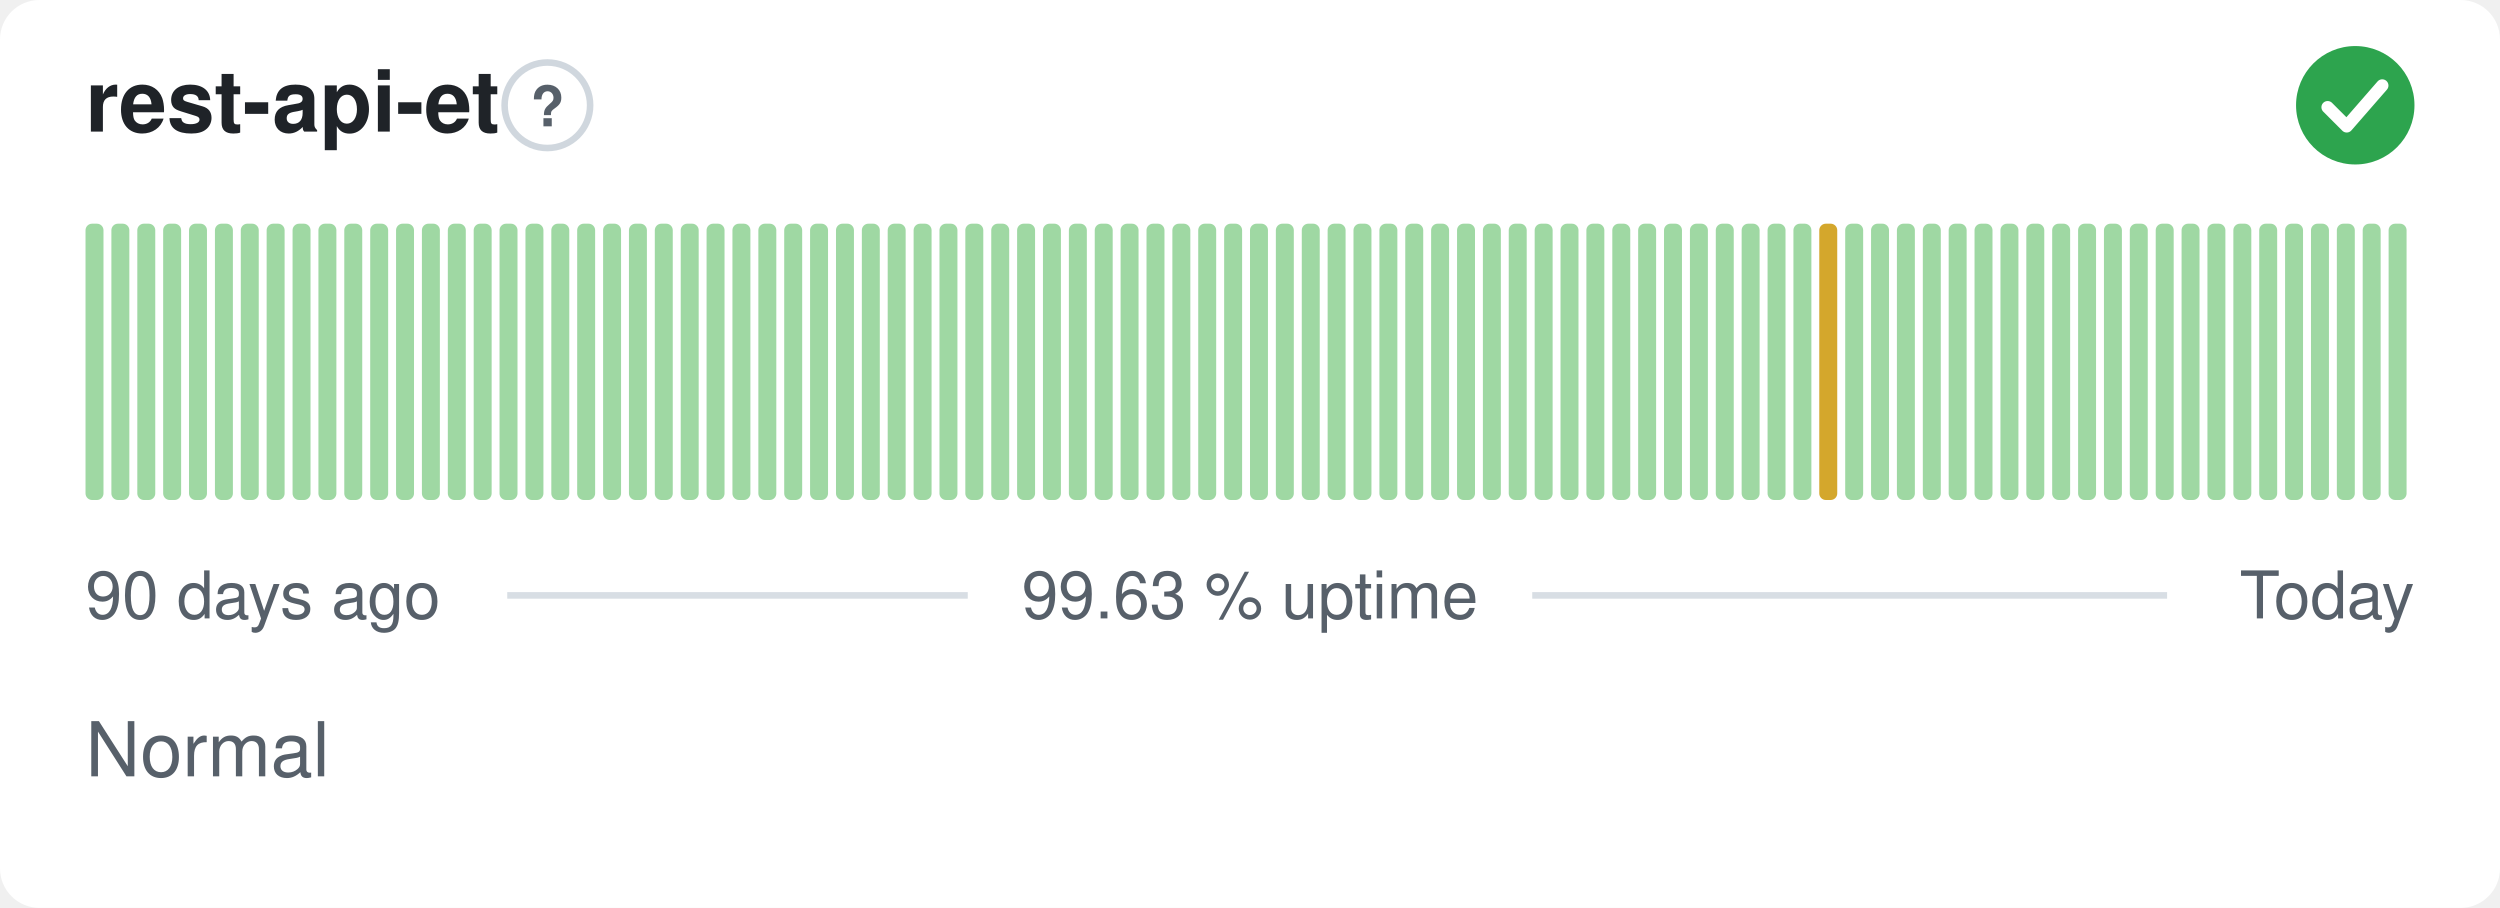
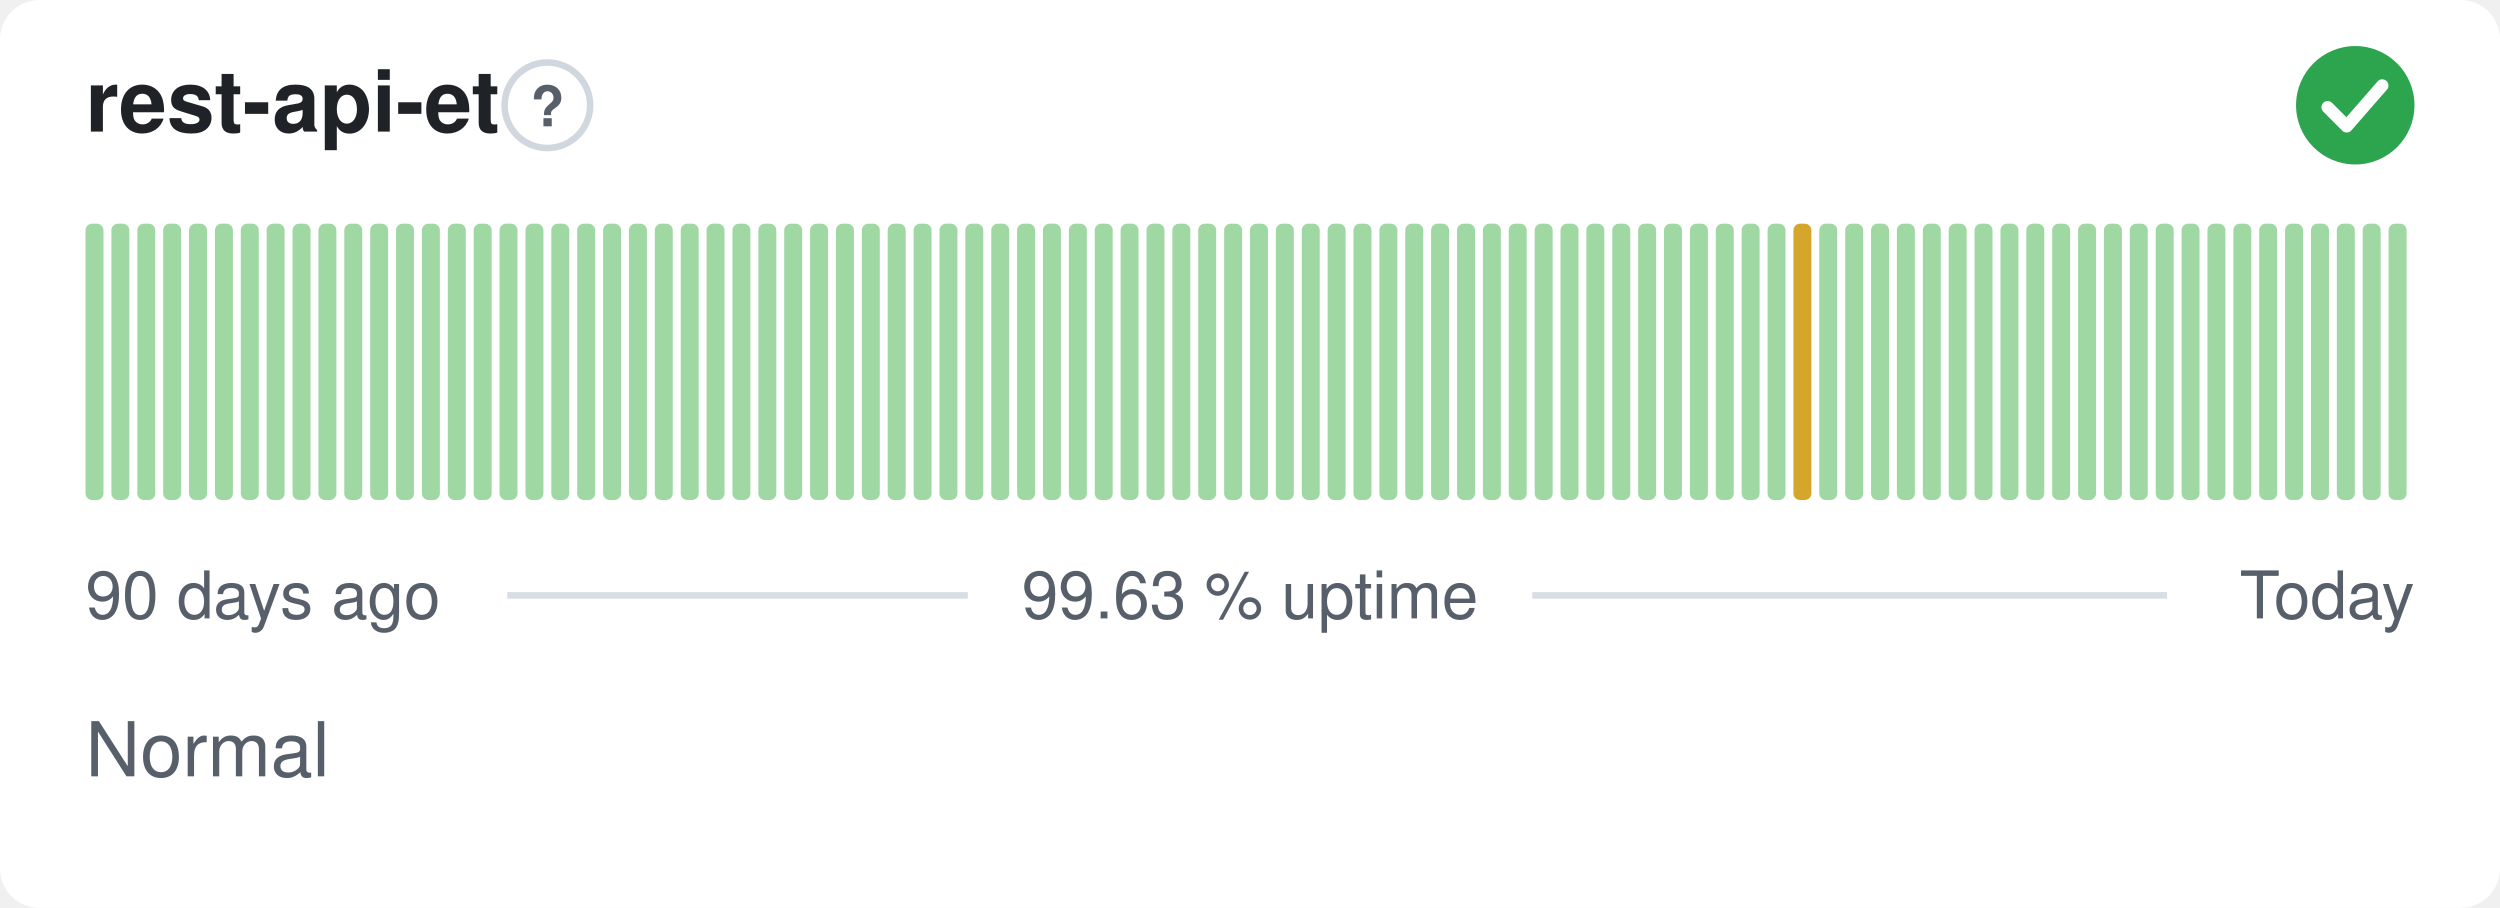
<svg xmlns="http://www.w3.org/2000/svg" width="380" height="138" viewBox="0 0 380 138" role="img" aria-label="rest-api-et: Normal, 99.63 % uptime over the last 90 days" font-family="-apple-system,BlinkMacSystemFont,'Segoe UI',Helvetica,Arial,sans-serif">
  <style>
    @media (prefers-color-scheme: dark) {
      .bg { fill: #0d1117 }
      .title { fill: #e6edf3 }
      .muted { fill: #8b949e }
      .hint { stroke: #30363d }
      .rule { stroke: #30363d }
      .nodata { fill: #21262d }
    }
  </style>
  <rect class="bg" width="380" height="138" rx="6" fill="#ffffff" />
  <text class="title" x="13" y="20" font-size="13" font-weight="600" fill="#1f2328">rest-api-et</text>
  <circle class="hint" cx="83.2" cy="16" r="6.5" fill="none" stroke="#d0d7de" stroke-width="1" />
  <text class="muted" x="83.2" y="19.2" text-anchor="middle" font-size="8.5" font-weight="700" fill="#57606a">?</text>
  <circle cx="358" cy="16" r="9" fill="#2da44e" />
  <path d="M353.80 16.30l2.90 2.90 5.40 -6.20" fill="none" stroke="#fff" stroke-width="1.89" stroke-linecap="round" stroke-linejoin="round" />
  <rect x="13.00" y="34.00" width="2.73" height="42.00" rx="1" fill="#9fd8a3" />
  <rect x="16.93" y="34.00" width="2.73" height="42.00" rx="1" fill="#9fd8a3" />
  <rect x="20.87" y="34.00" width="2.73" height="42.00" rx="1" fill="#9fd8a3" />
  <rect x="24.80" y="34.00" width="2.73" height="42.00" rx="1" fill="#9fd8a3" />
  <rect x="28.73" y="34.00" width="2.73" height="42.00" rx="1" fill="#9fd8a3" />
  <rect x="32.67" y="34.00" width="2.73" height="42.00" rx="1" fill="#9fd8a3" />
  <rect x="36.60" y="34.00" width="2.73" height="42.00" rx="1" fill="#9fd8a3" />
  <rect x="40.53" y="34.00" width="2.73" height="42.00" rx="1" fill="#9fd8a3" />
  <rect x="44.47" y="34.00" width="2.73" height="42.00" rx="1" fill="#9fd8a3" />
  <rect x="48.40" y="34.00" width="2.73" height="42.00" rx="1" fill="#9fd8a3" />
  <rect x="52.33" y="34.00" width="2.73" height="42.00" rx="1" fill="#9fd8a3" />
  <rect x="56.27" y="34.00" width="2.73" height="42.00" rx="1" fill="#9fd8a3" />
  <rect x="60.20" y="34.00" width="2.73" height="42.00" rx="1" fill="#9fd8a3" />
  <rect x="64.13" y="34.00" width="2.73" height="42.00" rx="1" fill="#9fd8a3" />
  <rect x="68.07" y="34.00" width="2.73" height="42.00" rx="1" fill="#9fd8a3" />
  <rect x="72.00" y="34.00" width="2.73" height="42.00" rx="1" fill="#9fd8a3" />
  <rect x="75.93" y="34.00" width="2.73" height="42.00" rx="1" fill="#9fd8a3" />
  <rect x="79.87" y="34.00" width="2.73" height="42.00" rx="1" fill="#9fd8a3" />
  <rect x="83.80" y="34.00" width="2.73" height="42.00" rx="1" fill="#9fd8a3" />
  <rect x="87.73" y="34.00" width="2.73" height="42.00" rx="1" fill="#9fd8a3" />
  <rect x="91.67" y="34.00" width="2.73" height="42.00" rx="1" fill="#9fd8a3" />
  <rect x="95.60" y="34.00" width="2.73" height="42.00" rx="1" fill="#9fd8a3" />
  <rect x="99.53" y="34.00" width="2.73" height="42.00" rx="1" fill="#9fd8a3" />
  <rect x="103.47" y="34.00" width="2.73" height="42.00" rx="1" fill="#9fd8a3" />
  <rect x="107.40" y="34.00" width="2.73" height="42.00" rx="1" fill="#9fd8a3" />
  <rect x="111.33" y="34.00" width="2.73" height="42.00" rx="1" fill="#9fd8a3" />
  <rect x="115.27" y="34.00" width="2.73" height="42.00" rx="1" fill="#9fd8a3" />
  <rect x="119.20" y="34.00" width="2.73" height="42.00" rx="1" fill="#9fd8a3" />
  <rect x="123.13" y="34.00" width="2.73" height="42.00" rx="1" fill="#9fd8a3" />
  <rect x="127.07" y="34.00" width="2.73" height="42.00" rx="1" fill="#9fd8a3" />
  <rect x="131.00" y="34.00" width="2.73" height="42.00" rx="1" fill="#9fd8a3" />
  <rect x="134.93" y="34.00" width="2.73" height="42.00" rx="1" fill="#9fd8a3" />
  <rect x="138.87" y="34.00" width="2.73" height="42.00" rx="1" fill="#9fd8a3" />
  <rect x="142.80" y="34.00" width="2.73" height="42.00" rx="1" fill="#9fd8a3" />
  <rect x="146.73" y="34.00" width="2.73" height="42.00" rx="1" fill="#9fd8a3" />
  <rect x="150.67" y="34.00" width="2.73" height="42.00" rx="1" fill="#9fd8a3" />
  <rect x="154.60" y="34.00" width="2.73" height="42.00" rx="1" fill="#9fd8a3" />
  <rect x="158.53" y="34.00" width="2.73" height="42.00" rx="1" fill="#9fd8a3" />
  <rect x="162.47" y="34.00" width="2.73" height="42.00" rx="1" fill="#9fd8a3" />
  <rect x="166.40" y="34.00" width="2.73" height="42.00" rx="1" fill="#9fd8a3" />
  <rect x="170.33" y="34.00" width="2.73" height="42.00" rx="1" fill="#9fd8a3" />
  <rect x="174.27" y="34.00" width="2.73" height="42.00" rx="1" fill="#9fd8a3" />
  <rect x="178.20" y="34.00" width="2.73" height="42.00" rx="1" fill="#9fd8a3" />
  <rect x="182.13" y="34.00" width="2.73" height="42.00" rx="1" fill="#9fd8a3" />
  <rect x="186.07" y="34.00" width="2.73" height="42.00" rx="1" fill="#9fd8a3" />
  <rect x="190.00" y="34.00" width="2.73" height="42.00" rx="1" fill="#9fd8a3" />
  <rect x="193.93" y="34.00" width="2.73" height="42.00" rx="1" fill="#9fd8a3" />
  <rect x="197.87" y="34.00" width="2.73" height="42.00" rx="1" fill="#9fd8a3" />
  <rect x="201.80" y="34.00" width="2.73" height="42.00" rx="1" fill="#9fd8a3" />
  <rect x="205.73" y="34.00" width="2.73" height="42.00" rx="1" fill="#9fd8a3" />
  <rect x="209.67" y="34.00" width="2.73" height="42.00" rx="1" fill="#9fd8a3" />
  <rect x="213.60" y="34.00" width="2.73" height="42.00" rx="1" fill="#9fd8a3" />
  <rect x="217.53" y="34.00" width="2.73" height="42.00" rx="1" fill="#9fd8a3" />
  <rect x="221.47" y="34.00" width="2.73" height="42.00" rx="1" fill="#9fd8a3" />
  <rect x="225.40" y="34.00" width="2.73" height="42.00" rx="1" fill="#9fd8a3" />
  <rect x="229.33" y="34.00" width="2.73" height="42.00" rx="1" fill="#9fd8a3" />
  <rect x="233.27" y="34.00" width="2.73" height="42.00" rx="1" fill="#9fd8a3" />
  <rect x="237.20" y="34.00" width="2.73" height="42.00" rx="1" fill="#9fd8a3" />
  <rect x="241.13" y="34.00" width="2.73" height="42.00" rx="1" fill="#9fd8a3" />
  <rect x="245.07" y="34.00" width="2.73" height="42.00" rx="1" fill="#9fd8a3" />
  <rect x="249.00" y="34.00" width="2.73" height="42.00" rx="1" fill="#9fd8a3" />
  <rect x="252.93" y="34.00" width="2.73" height="42.00" rx="1" fill="#9fd8a3" />
  <rect x="256.87" y="34.00" width="2.73" height="42.00" rx="1" fill="#9fd8a3" />
  <rect x="260.80" y="34.00" width="2.73" height="42.00" rx="1" fill="#9fd8a3" />
  <rect x="264.73" y="34.00" width="2.73" height="42.00" rx="1" fill="#9fd8a3" />
  <rect x="268.67" y="34.00" width="2.73" height="42.00" rx="1" fill="#9fd8a3" />
-   <rect x="272.60" y="34.00" width="2.73" height="42.00" rx="1" fill="#9fd8a3" />
-   <rect x="276.53" y="34.00" width="2.73" height="42.00" rx="1" fill="#d4a72c" />
+   <rect x="272.60" y="34.00" width="2.73" height="42.00" rx="1" fill="#d4a72c" />
+   <rect x="276.53" y="34.00" width="2.73" height="42.00" rx="1" fill="#9fd8a3" />
  <rect x="280.47" y="34.00" width="2.73" height="42.00" rx="1" fill="#9fd8a3" />
  <rect x="284.40" y="34.00" width="2.73" height="42.00" rx="1" fill="#9fd8a3" />
  <rect x="288.33" y="34.00" width="2.73" height="42.00" rx="1" fill="#9fd8a3" />
  <rect x="292.27" y="34.00" width="2.73" height="42.00" rx="1" fill="#9fd8a3" />
  <rect x="296.20" y="34.00" width="2.73" height="42.00" rx="1" fill="#9fd8a3" />
  <rect x="300.13" y="34.00" width="2.73" height="42.00" rx="1" fill="#9fd8a3" />
  <rect x="304.07" y="34.00" width="2.73" height="42.00" rx="1" fill="#9fd8a3" />
  <rect x="308.00" y="34.00" width="2.73" height="42.00" rx="1" fill="#9fd8a3" />
  <rect x="311.93" y="34.00" width="2.73" height="42.00" rx="1" fill="#9fd8a3" />
  <rect x="315.87" y="34.00" width="2.73" height="42.00" rx="1" fill="#9fd8a3" />
  <rect x="319.80" y="34.00" width="2.73" height="42.00" rx="1" fill="#9fd8a3" />
  <rect x="323.73" y="34.00" width="2.73" height="42.00" rx="1" fill="#9fd8a3" />
  <rect x="327.67" y="34.00" width="2.73" height="42.00" rx="1" fill="#9fd8a3" />
  <rect x="331.60" y="34.00" width="2.73" height="42.00" rx="1" fill="#9fd8a3" />
  <rect x="335.53" y="34.00" width="2.73" height="42.00" rx="1" fill="#9fd8a3" />
  <rect x="339.47" y="34.00" width="2.73" height="42.00" rx="1" fill="#9fd8a3" />
  <rect x="343.40" y="34.00" width="2.73" height="42.00" rx="1" fill="#9fd8a3" />
  <rect x="347.33" y="34.00" width="2.73" height="42.00" rx="1" fill="#9fd8a3" />
  <rect x="351.27" y="34.00" width="2.73" height="42.00" rx="1" fill="#9fd8a3" />
  <rect x="355.20" y="34.00" width="2.73" height="42.00" rx="1" fill="#9fd8a3" />
  <rect x="359.13" y="34.00" width="2.73" height="42.00" rx="1" fill="#9fd8a3" />
  <rect x="363.07" y="34.00" width="2.73" height="42.00" rx="1" fill="#9fd8a3" />
  <text class="muted" x="13" y="94" font-size="10" fill="#57606a">90 days ago</text>
  <text class="muted" x="190" y="94" text-anchor="middle" font-size="10" fill="#57606a">99.63 % uptime</text>
  <text class="muted" x="367" y="94" text-anchor="end" font-size="10" fill="#57606a">Today</text>
  <line class="rule" x1="77.1" y1="90.5" x2="147.1" y2="90.5" stroke="#d8dee4" stroke-width="1" />
  <line class="rule" x1="232.9" y1="90.5" x2="329.4" y2="90.5" stroke="#d8dee4" stroke-width="1" />
  <text class="muted" x="13" y="118" font-size="11.5" fill="#57606a">Normal</text>
</svg>
